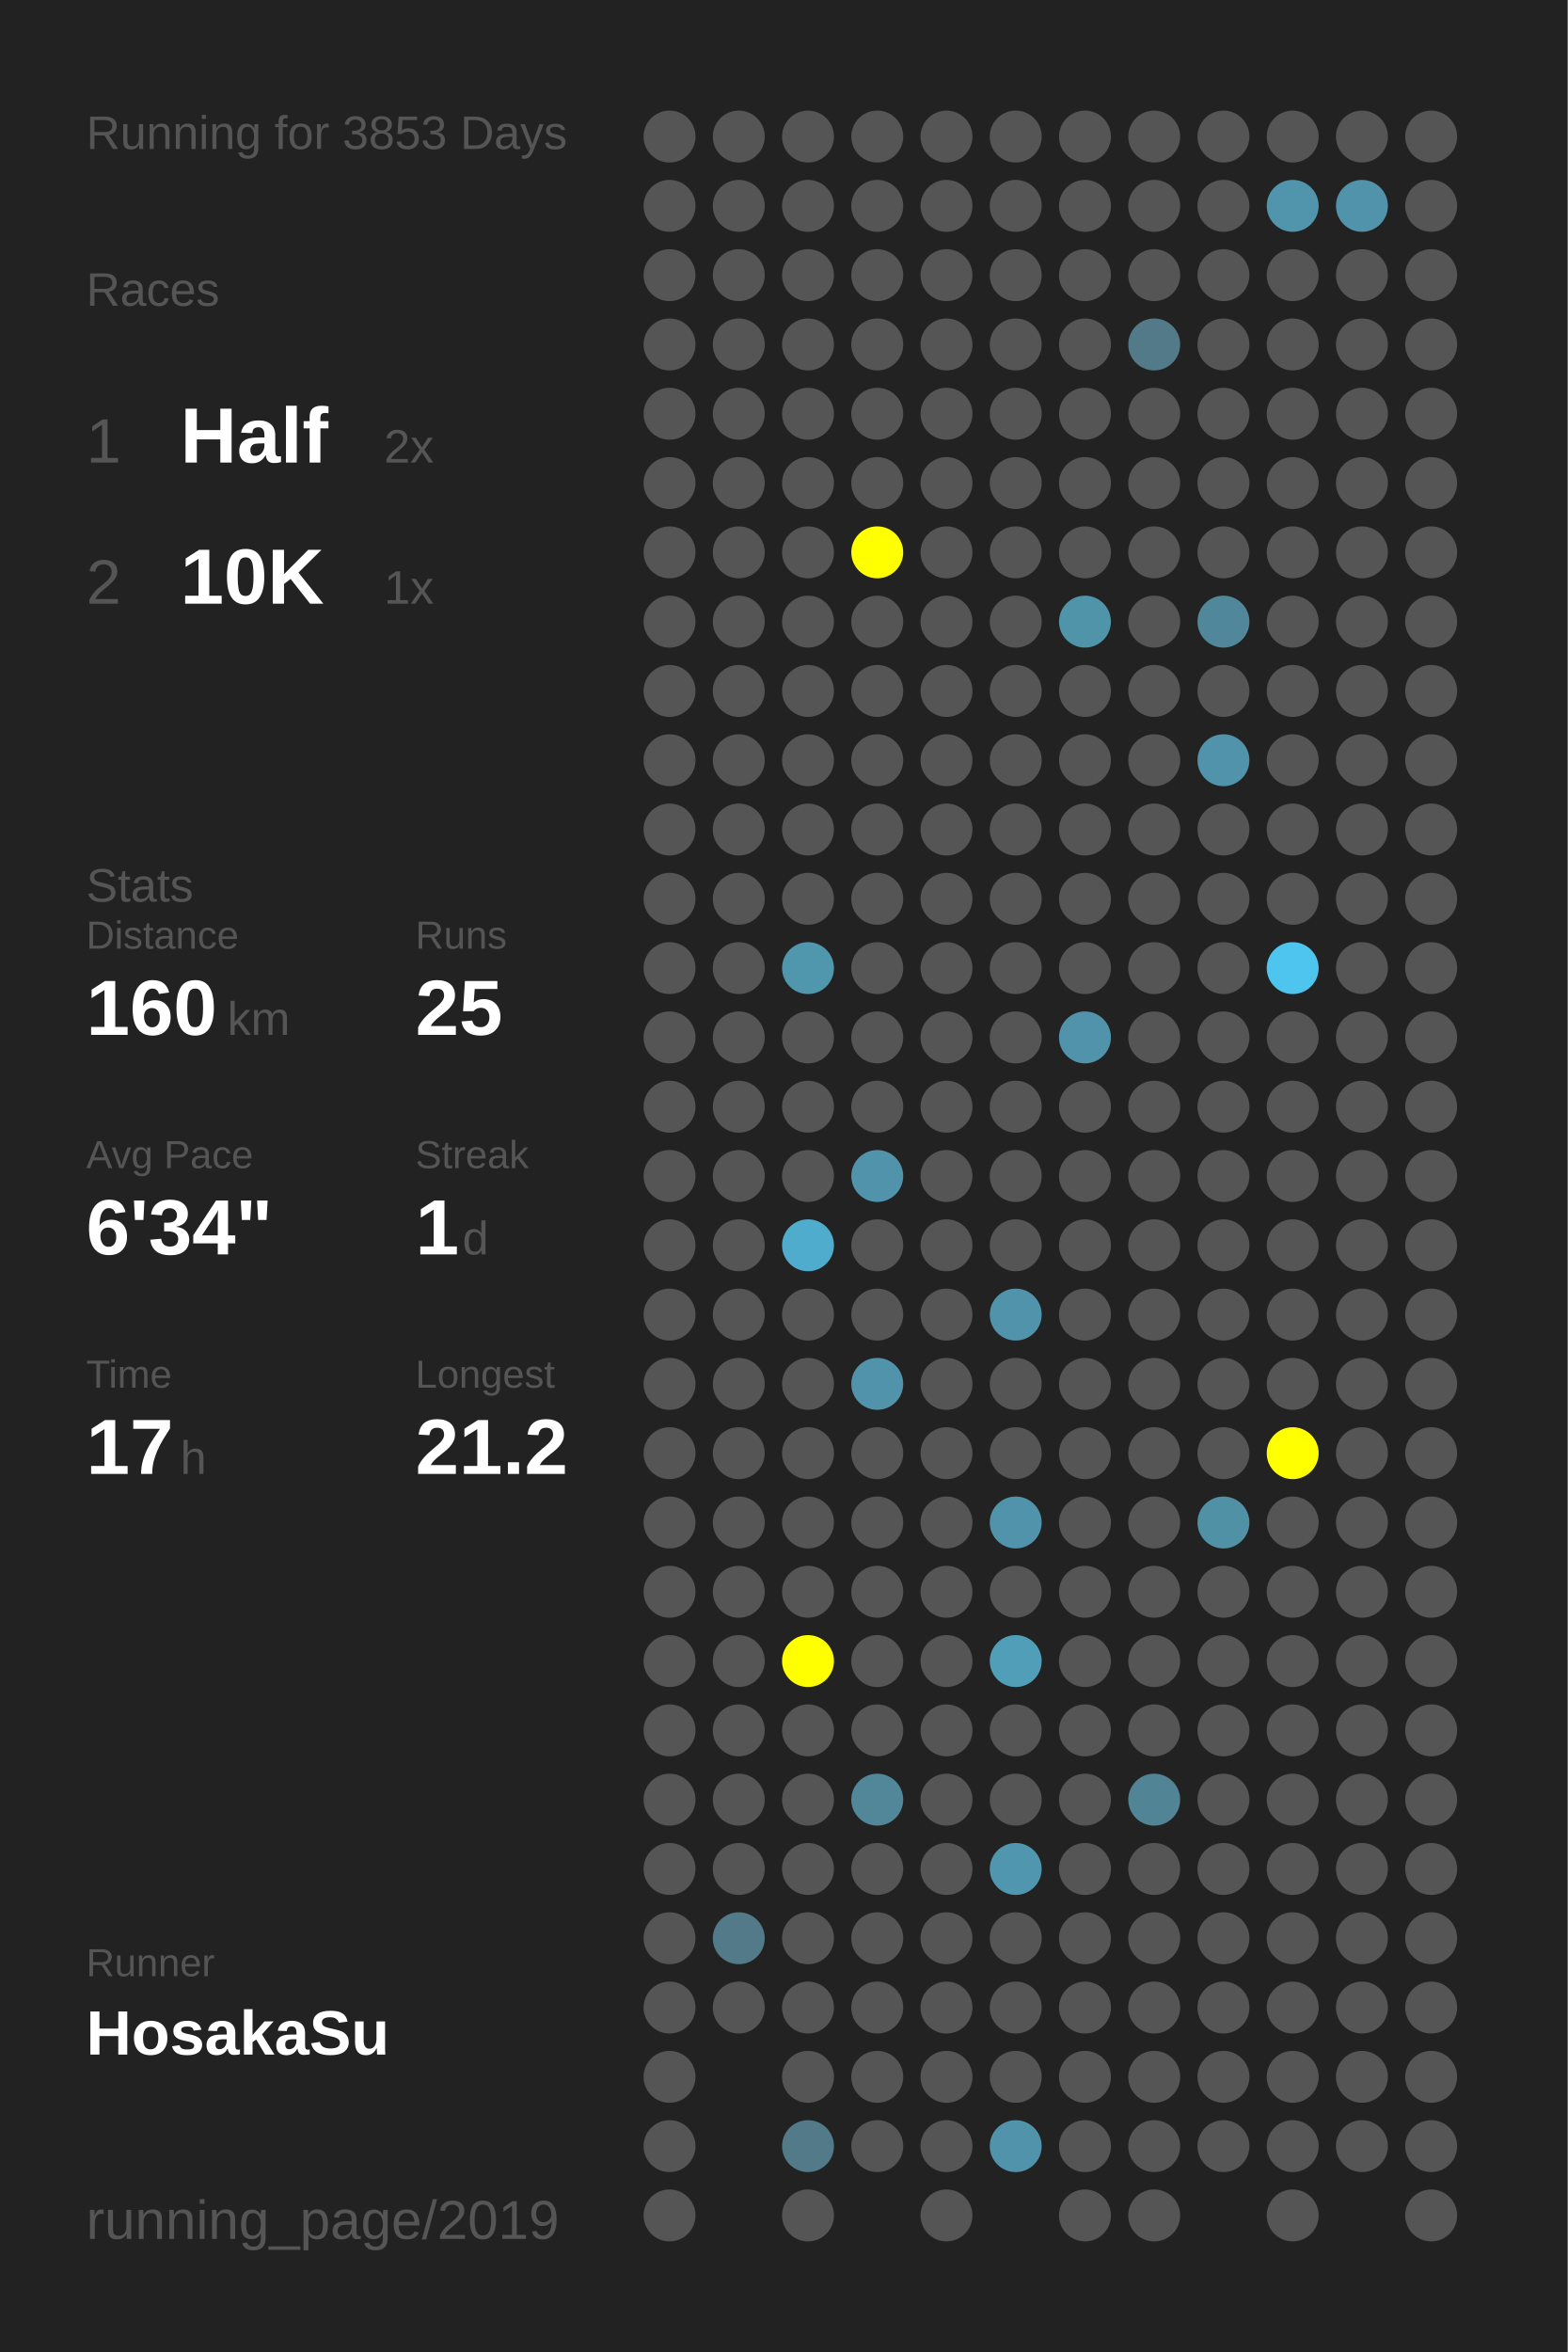
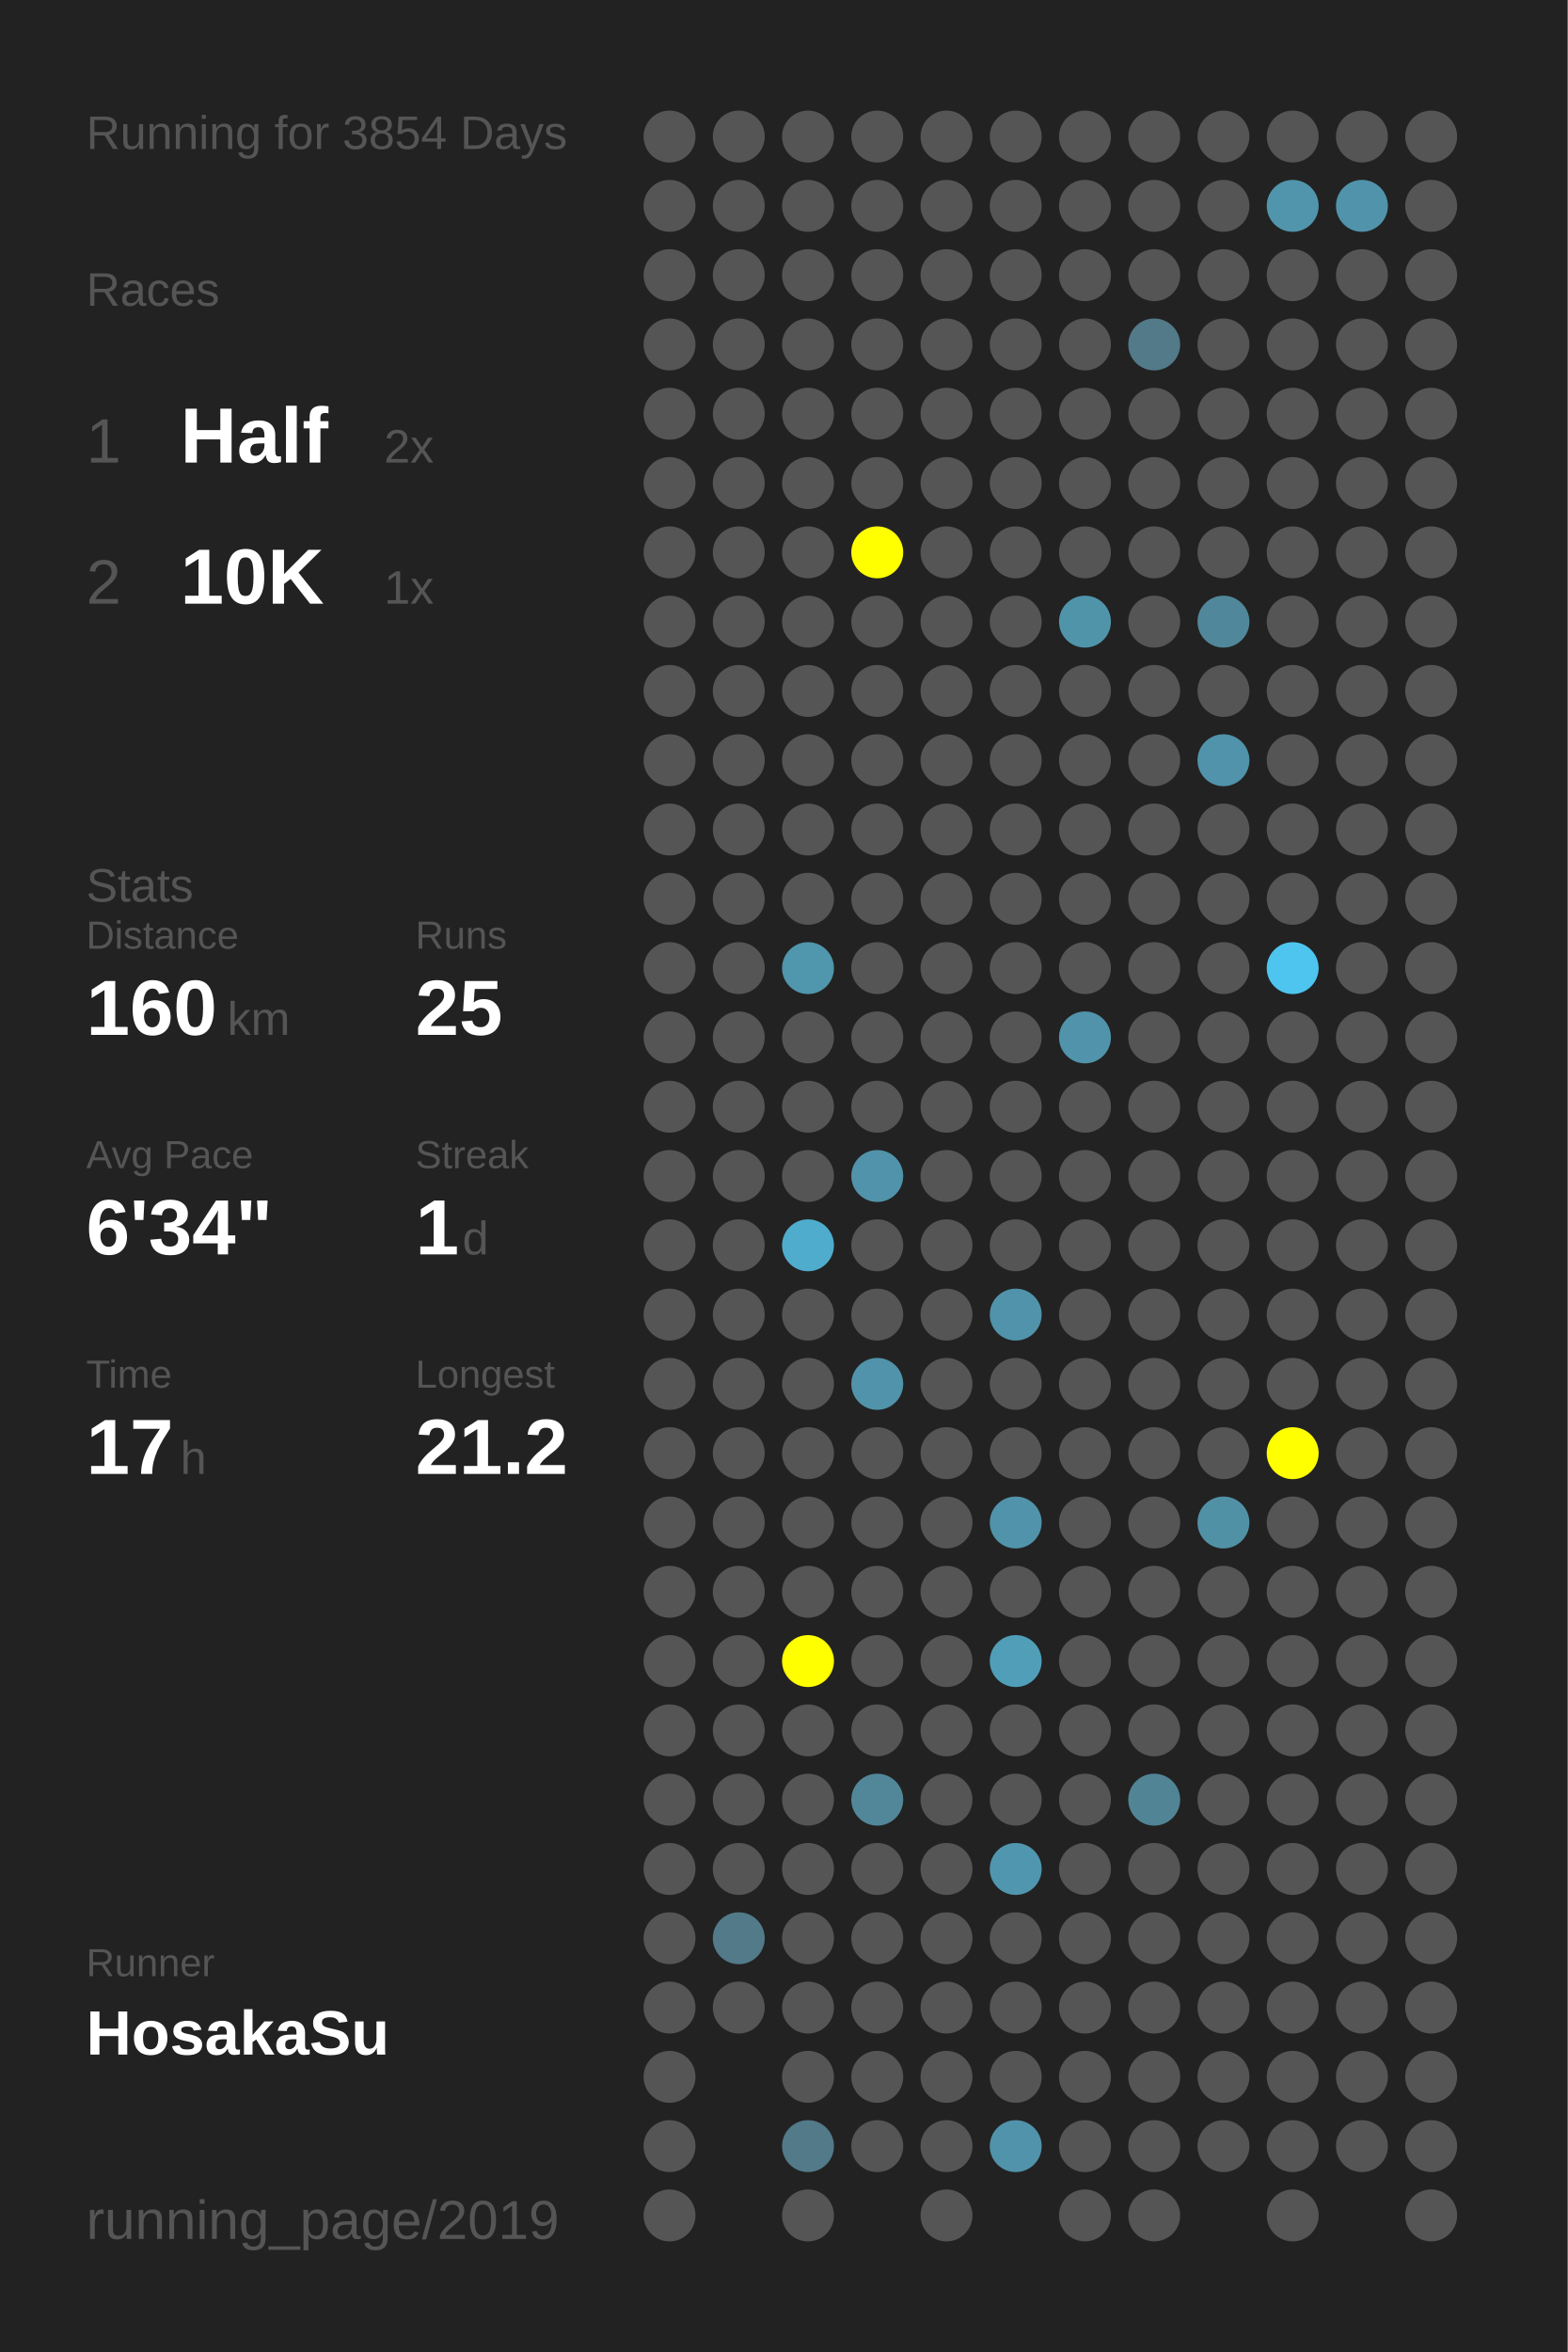
<svg xmlns="http://www.w3.org/2000/svg" baseProfile="full" height="300mm" version="1.1" viewBox="0,0,200,300" width="200mm">
  <defs />
  <rect fill="#222222" height="300" width="200" x="0" y="0" />
-   <text fill="#555555" style="font-size:6px; font-family:Arial;" x="11" y="19">Running for 3853 Days</text>
+   <text fill="#555555" style="font-size:6px; font-family:Arial;" x="11" y="19">Running for 3854 Days</text>
  <text fill="#555555" style="font-size:6px; font-family:Arial;" x="11" y="39">Races</text>
  <text fill="#555555" style="font-size:8px; font-family:Arial;" x="11" y="59">1</text>
  <text fill="#FFFFFF" style="font-size:10px; font-family:Arial; font-weight:bold;" x="23" y="59">Half</text>
  <text fill="#555555" style="font-size:6px; font-family:Arial;" x="49" y="59">2x</text>
  <text fill="#555555" style="font-size:8px; font-family:Arial;" x="11" y="77">2</text>
  <text fill="#FFFFFF" style="font-size:10px; font-family:Arial; font-weight:bold;" x="23" y="77">10K</text>
  <text fill="#555555" style="font-size:6px; font-family:Arial;" x="49" y="77">1x</text>
  <text fill="#555555" style="font-size:6px; font-family:Arial;" x="11" y="115">Stats</text>
  <text fill="#555555" style="font-size:5px; font-family:Arial;" x="11" y="121">Distance</text>
  <text fill="#FFFFFF" style="font-size:10px; font-family:Arial; font-weight:bold;" x="11" y="132">160</text>
  <text fill="#555555" style="font-size:6px; font-family:Arial;" x="29" y="132">km</text>
  <text fill="#555555" style="font-size:5px; font-family:Arial;" x="53" y="121">Runs</text>
  <text fill="#FFFFFF" style="font-size:10px; font-family:Arial; font-weight:bold;" x="53" y="132">25</text>
  <text fill="#555555" style="font-size:5px; font-family:Arial;" x="11" y="149">Avg Pace</text>
  <text fill="#FFFFFF" style="font-size:10px; font-family:Arial; font-weight:bold;" x="11" y="160">6'34"</text>
  <text fill="#555555" style="font-size:5px; font-family:Arial;" x="53" y="149">Streak</text>
  <text fill="#FFFFFF" style="font-size:10px; font-family:Arial; font-weight:bold;" x="53" y="160">1</text>
  <text fill="#555555" style="font-size:6px; font-family:Arial;" x="59" y="160">d</text>
  <text fill="#555555" style="font-size:5px; font-family:Arial;" x="11" y="177">Time</text>
  <text fill="#FFFFFF" style="font-size:10px; font-family:Arial; font-weight:bold;" x="11" y="188">17</text>
  <text fill="#555555" style="font-size:6px; font-family:Arial;" x="23" y="188">h</text>
  <text fill="#555555" style="font-size:5px; font-family:Arial;" x="53" y="177">Longest</text>
  <text fill="#FFFFFF" style="font-size:10px; font-family:Arial; font-weight:bold;" x="53" y="188">21.2</text>
  <text fill="#555555" style="font-size:5px; font-family:Arial;" x="11" y="252.065">Runner</text>
  <text fill="#FFFFFF" style="font-size:8px; font-family:Arial; font-weight:bold;" x="11" y="262.065">HosakaSu</text>
  <text fill="#555555" style="font-size:7px; font-family:Arial;" x="11" y="285.581">running_page/2019</text>
  <circle cx="85.417" cy="17.419" fill="#555555" r="3.312" />
  <circle cx="85.417" cy="26.258" fill="#555555" r="3.312" />
  <circle cx="85.417" cy="35.097" fill="#555555" r="3.312" />
  <circle cx="85.417" cy="43.935" fill="#555555" r="3.312" />
  <circle cx="85.417" cy="52.774" fill="#555555" r="3.312" />
  <circle cx="85.417" cy="61.613" fill="#555555" r="3.312" />
  <circle cx="85.417" cy="70.452" fill="#555555" r="3.312" />
  <circle cx="85.417" cy="79.29" fill="#555555" r="3.312" />
  <circle cx="85.417" cy="88.129" fill="#555555" r="3.312" />
  <circle cx="85.417" cy="96.968" fill="#555555" r="3.312" />
  <circle cx="85.417" cy="105.806" fill="#555555" r="3.312" />
  <circle cx="85.417" cy="114.645" fill="#555555" r="3.312" />
  <circle cx="85.417" cy="123.484" fill="#555555" r="3.312" />
  <circle cx="85.417" cy="132.323" fill="#555555" r="3.312" />
  <circle cx="85.417" cy="141.161" fill="#555555" r="3.312" />
  <circle cx="85.417" cy="150" fill="#555555" r="3.312" />
  <circle cx="85.417" cy="158.839" fill="#555555" r="3.312" />
  <circle cx="85.417" cy="167.677" fill="#555555" r="3.312" />
  <circle cx="85.417" cy="176.516" fill="#555555" r="3.312" />
  <circle cx="85.417" cy="185.355" fill="#555555" r="3.312" />
  <circle cx="85.417" cy="194.194" fill="#555555" r="3.312" />
  <circle cx="85.417" cy="203.032" fill="#555555" r="3.312" />
  <circle cx="85.417" cy="211.871" fill="#555555" r="3.312" />
  <circle cx="85.417" cy="220.71" fill="#555555" r="3.312" />
  <circle cx="85.417" cy="229.548" fill="#555555" r="3.312" />
  <circle cx="85.417" cy="238.387" fill="#555555" r="3.312" />
  <circle cx="85.417" cy="247.226" fill="#555555" r="3.312" />
  <circle cx="85.417" cy="256.065" fill="#555555" r="3.312" />
  <circle cx="85.417" cy="264.903" fill="#555555" r="3.312" />
  <circle cx="85.417" cy="273.742" fill="#555555" r="3.312" />
  <circle cx="85.417" cy="282.581" fill="#555555" r="3.312" />
  <circle cx="94.25" cy="17.419" fill="#555555" r="3.312" />
  <circle cx="94.25" cy="26.258" fill="#555555" r="3.312" />
  <circle cx="94.25" cy="35.097" fill="#555555" r="3.312" />
  <circle cx="94.25" cy="43.935" fill="#555555" r="3.312" />
  <circle cx="94.25" cy="52.774" fill="#555555" r="3.312" />
  <circle cx="94.25" cy="61.613" fill="#555555" r="3.312" />
  <circle cx="94.25" cy="70.452" fill="#555555" r="3.312" />
  <circle cx="94.25" cy="79.29" fill="#555555" r="3.312" />
  <circle cx="94.25" cy="88.129" fill="#555555" r="3.312" />
  <circle cx="94.25" cy="96.968" fill="#555555" r="3.312" />
  <circle cx="94.25" cy="105.806" fill="#555555" r="3.312" />
  <circle cx="94.25" cy="114.645" fill="#555555" r="3.312" />
  <circle cx="94.25" cy="123.484" fill="#555555" r="3.312" />
  <circle cx="94.25" cy="132.323" fill="#555555" r="3.312" />
  <circle cx="94.25" cy="141.161" fill="#555555" r="3.312" />
  <circle cx="94.25" cy="150" fill="#555555" r="3.312" />
  <circle cx="94.25" cy="158.839" fill="#555555" r="3.312" />
  <circle cx="94.25" cy="167.677" fill="#555555" r="3.312" />
  <circle cx="94.25" cy="176.516" fill="#555555" r="3.312" />
  <circle cx="94.25" cy="185.355" fill="#555555" r="3.312" />
  <circle cx="94.25" cy="194.194" fill="#555555" r="3.312" />
  <circle cx="94.25" cy="203.032" fill="#555555" r="3.312" />
  <circle cx="94.25" cy="211.871" fill="#555555" r="3.312" />
  <circle cx="94.25" cy="220.71" fill="#555555" r="3.312" />
  <circle cx="94.25" cy="229.548" fill="#555555" r="3.312" />
  <circle cx="94.25" cy="238.387" fill="#555555" r="3.312" />
  <circle cx="94.25" cy="247.226" fill="#527a88" r="3.312" />
  <circle cx="94.25" cy="256.065" fill="#555555" r="3.312" />
  <circle cx="103.083" cy="17.419" fill="#555555" r="3.312" />
  <circle cx="103.083" cy="26.258" fill="#555555" r="3.312" />
  <circle cx="103.083" cy="35.097" fill="#555555" r="3.312" />
  <circle cx="103.083" cy="43.935" fill="#555555" r="3.312" />
  <circle cx="103.083" cy="52.774" fill="#555555" r="3.312" />
  <circle cx="103.083" cy="61.613" fill="#555555" r="3.312" />
  <circle cx="103.083" cy="70.452" fill="#555555" r="3.312" />
  <circle cx="103.083" cy="79.29" fill="#555555" r="3.312" />
  <circle cx="103.083" cy="88.129" fill="#555555" r="3.312" />
  <circle cx="103.083" cy="96.968" fill="#555555" r="3.312" />
  <circle cx="103.083" cy="105.806" fill="#555555" r="3.312" />
  <circle cx="103.083" cy="114.645" fill="#555555" r="3.312" />
  <circle cx="103.083" cy="123.484" fill="#5096ad" r="3.312" />
  <circle cx="103.083" cy="132.323" fill="#555555" r="3.312" />
  <circle cx="103.083" cy="141.161" fill="#555555" r="3.312" />
  <circle cx="103.083" cy="150" fill="#555555" r="3.312" />
  <circle cx="103.083" cy="158.839" fill="#4faccc" r="3.312" />
  <circle cx="103.083" cy="167.677" fill="#555555" r="3.312" />
  <circle cx="103.083" cy="176.516" fill="#555555" r="3.312" />
  <circle cx="103.083" cy="185.355" fill="#555555" r="3.312" />
  <circle cx="103.083" cy="194.194" fill="#555555" r="3.312" />
  <circle cx="103.083" cy="203.032" fill="#555555" r="3.312" />
  <circle cx="103.083" cy="211.871" fill="#FFFF00" r="3.312" />
  <circle cx="103.083" cy="220.71" fill="#555555" r="3.312" />
  <circle cx="103.083" cy="229.548" fill="#555555" r="3.312" />
  <circle cx="103.083" cy="238.387" fill="#555555" r="3.312" />
  <circle cx="103.083" cy="247.226" fill="#555555" r="3.312" />
  <circle cx="103.083" cy="256.065" fill="#555555" r="3.312" />
  <circle cx="103.083" cy="264.903" fill="#555555" r="3.312" />
  <circle cx="103.083" cy="273.742" fill="#527a88" r="3.312" />
  <circle cx="103.083" cy="282.581" fill="#555555" r="3.312" />
  <circle cx="111.917" cy="17.419" fill="#555555" r="3.312" />
  <circle cx="111.917" cy="26.258" fill="#555555" r="3.312" />
  <circle cx="111.917" cy="35.097" fill="#555555" r="3.312" />
  <circle cx="111.917" cy="43.935" fill="#555555" r="3.312" />
  <circle cx="111.917" cy="52.774" fill="#555555" r="3.312" />
  <circle cx="111.917" cy="61.613" fill="#555555" r="3.312" />
  <circle cx="111.917" cy="70.452" fill="#FFFF00" r="3.312" />
  <circle cx="111.917" cy="79.29" fill="#555555" r="3.312" />
  <circle cx="111.917" cy="88.129" fill="#555555" r="3.312" />
  <circle cx="111.917" cy="96.968" fill="#555555" r="3.312" />
  <circle cx="111.917" cy="105.806" fill="#555555" r="3.312" />
  <circle cx="111.917" cy="114.645" fill="#555555" r="3.312" />
  <circle cx="111.917" cy="123.484" fill="#555555" r="3.312" />
  <circle cx="111.917" cy="132.323" fill="#555555" r="3.312" />
  <circle cx="111.917" cy="141.161" fill="#555555" r="3.312" />
  <circle cx="111.917" cy="150" fill="#5093aa" r="3.312" />
  <circle cx="111.917" cy="158.839" fill="#555555" r="3.312" />
  <circle cx="111.917" cy="167.677" fill="#555555" r="3.312" />
  <circle cx="111.917" cy="176.516" fill="#5093aa" r="3.312" />
  <circle cx="111.917" cy="185.355" fill="#555555" r="3.312" />
  <circle cx="111.917" cy="194.194" fill="#555555" r="3.312" />
  <circle cx="111.917" cy="203.032" fill="#555555" r="3.312" />
  <circle cx="111.917" cy="211.871" fill="#555555" r="3.312" />
  <circle cx="111.917" cy="220.71" fill="#555555" r="3.312" />
  <circle cx="111.917" cy="229.548" fill="#518799" r="3.312" />
  <circle cx="111.917" cy="238.387" fill="#555555" r="3.312" />
  <circle cx="111.917" cy="247.226" fill="#555555" r="3.312" />
  <circle cx="111.917" cy="256.065" fill="#555555" r="3.312" />
  <circle cx="111.917" cy="264.903" fill="#555555" r="3.312" />
  <circle cx="111.917" cy="273.742" fill="#555555" r="3.312" />
  <circle cx="120.75" cy="17.419" fill="#555555" r="3.312" />
  <circle cx="120.75" cy="26.258" fill="#555555" r="3.312" />
  <circle cx="120.75" cy="35.097" fill="#555555" r="3.312" />
  <circle cx="120.75" cy="43.935" fill="#555555" r="3.312" />
  <circle cx="120.75" cy="52.774" fill="#555555" r="3.312" />
  <circle cx="120.75" cy="61.613" fill="#555555" r="3.312" />
  <circle cx="120.75" cy="70.452" fill="#555555" r="3.312" />
  <circle cx="120.75" cy="79.29" fill="#555555" r="3.312" />
  <circle cx="120.75" cy="88.129" fill="#555555" r="3.312" />
  <circle cx="120.75" cy="96.968" fill="#555555" r="3.312" />
  <circle cx="120.75" cy="105.806" fill="#555555" r="3.312" />
  <circle cx="120.75" cy="114.645" fill="#555555" r="3.312" />
  <circle cx="120.75" cy="123.484" fill="#555555" r="3.312" />
  <circle cx="120.75" cy="132.323" fill="#555555" r="3.312" />
  <circle cx="120.75" cy="141.161" fill="#555555" r="3.312" />
  <circle cx="120.75" cy="150" fill="#555555" r="3.312" />
  <circle cx="120.75" cy="158.839" fill="#555555" r="3.312" />
  <circle cx="120.75" cy="167.677" fill="#555555" r="3.312" />
  <circle cx="120.75" cy="176.516" fill="#555555" r="3.312" />
  <circle cx="120.75" cy="185.355" fill="#555555" r="3.312" />
  <circle cx="120.75" cy="194.194" fill="#555555" r="3.312" />
  <circle cx="120.75" cy="203.032" fill="#555555" r="3.312" />
  <circle cx="120.75" cy="211.871" fill="#555555" r="3.312" />
  <circle cx="120.75" cy="220.71" fill="#555555" r="3.312" />
  <circle cx="120.75" cy="229.548" fill="#555555" r="3.312" />
  <circle cx="120.75" cy="238.387" fill="#555555" r="3.312" />
  <circle cx="120.75" cy="247.226" fill="#555555" r="3.312" />
  <circle cx="120.75" cy="256.065" fill="#555555" r="3.312" />
  <circle cx="120.75" cy="264.903" fill="#555555" r="3.312" />
  <circle cx="120.75" cy="273.742" fill="#555555" r="3.312" />
  <circle cx="120.75" cy="282.581" fill="#555555" r="3.312" />
  <circle cx="129.583" cy="17.419" fill="#555555" r="3.312" />
  <circle cx="129.583" cy="26.258" fill="#555555" r="3.312" />
  <circle cx="129.583" cy="35.097" fill="#555555" r="3.312" />
  <circle cx="129.583" cy="43.935" fill="#555555" r="3.312" />
  <circle cx="129.583" cy="52.774" fill="#555555" r="3.312" />
  <circle cx="129.583" cy="61.613" fill="#555555" r="3.312" />
  <circle cx="129.583" cy="70.452" fill="#555555" r="3.312" />
  <circle cx="129.583" cy="79.29" fill="#555555" r="3.312" />
  <circle cx="129.583" cy="88.129" fill="#555555" r="3.312" />
  <circle cx="129.583" cy="96.968" fill="#555555" r="3.312" />
  <circle cx="129.583" cy="105.806" fill="#555555" r="3.312" />
  <circle cx="129.583" cy="114.645" fill="#555555" r="3.312" />
  <circle cx="129.583" cy="123.484" fill="#555555" r="3.312" />
  <circle cx="129.583" cy="132.323" fill="#555555" r="3.312" />
  <circle cx="129.583" cy="141.161" fill="#555555" r="3.312" />
  <circle cx="129.583" cy="150" fill="#555555" r="3.312" />
  <circle cx="129.583" cy="158.839" fill="#555555" r="3.312" />
  <circle cx="129.583" cy="167.677" fill="#5093aa" r="3.312" />
  <circle cx="129.583" cy="176.516" fill="#555555" r="3.312" />
  <circle cx="129.583" cy="185.355" fill="#555555" r="3.312" />
  <circle cx="129.583" cy="194.194" fill="#5093aa" r="3.312" />
  <circle cx="129.583" cy="203.032" fill="#555555" r="3.312" />
  <circle cx="129.583" cy="211.871" fill="#509eb8" r="3.312" />
  <circle cx="129.583" cy="220.71" fill="#555555" r="3.312" />
  <circle cx="129.583" cy="229.548" fill="#555555" r="3.312" />
  <circle cx="129.583" cy="238.387" fill="#5096ae" r="3.312" />
  <circle cx="129.583" cy="247.226" fill="#555555" r="3.312" />
  <circle cx="129.583" cy="256.065" fill="#555555" r="3.312" />
  <circle cx="129.583" cy="264.903" fill="#555555" r="3.312" />
  <circle cx="129.583" cy="273.742" fill="#5093aa" r="3.312" />
  <circle cx="138.417" cy="17.419" fill="#555555" r="3.312" />
  <circle cx="138.417" cy="26.258" fill="#555555" r="3.312" />
  <circle cx="138.417" cy="35.097" fill="#555555" r="3.312" />
  <circle cx="138.417" cy="43.935" fill="#555555" r="3.312" />
  <circle cx="138.417" cy="52.774" fill="#555555" r="3.312" />
  <circle cx="138.417" cy="61.613" fill="#555555" r="3.312" />
  <circle cx="138.417" cy="70.452" fill="#555555" r="3.312" />
  <circle cx="138.417" cy="79.29" fill="#5094aa" r="3.312" />
  <circle cx="138.417" cy="88.129" fill="#555555" r="3.312" />
  <circle cx="138.417" cy="96.968" fill="#555555" r="3.312" />
  <circle cx="138.417" cy="105.806" fill="#555555" r="3.312" />
  <circle cx="138.417" cy="114.645" fill="#555555" r="3.312" />
  <circle cx="138.417" cy="123.484" fill="#555555" r="3.312" />
  <circle cx="138.417" cy="132.323" fill="#5093aa" r="3.312" />
  <circle cx="138.417" cy="141.161" fill="#555555" r="3.312" />
  <circle cx="138.417" cy="150" fill="#555555" r="3.312" />
  <circle cx="138.417" cy="158.839" fill="#555555" r="3.312" />
  <circle cx="138.417" cy="167.677" fill="#555555" r="3.312" />
  <circle cx="138.417" cy="176.516" fill="#555555" r="3.312" />
  <circle cx="138.417" cy="185.355" fill="#555555" r="3.312" />
  <circle cx="138.417" cy="194.194" fill="#555555" r="3.312" />
  <circle cx="138.417" cy="203.032" fill="#555555" r="3.312" />
  <circle cx="138.417" cy="211.871" fill="#555555" r="3.312" />
  <circle cx="138.417" cy="220.71" fill="#555555" r="3.312" />
  <circle cx="138.417" cy="229.548" fill="#555555" r="3.312" />
  <circle cx="138.417" cy="238.387" fill="#555555" r="3.312" />
  <circle cx="138.417" cy="247.226" fill="#555555" r="3.312" />
  <circle cx="138.417" cy="256.065" fill="#555555" r="3.312" />
  <circle cx="138.417" cy="264.903" fill="#555555" r="3.312" />
  <circle cx="138.417" cy="273.742" fill="#555555" r="3.312" />
  <circle cx="138.417" cy="282.581" fill="#555555" r="3.312" />
  <circle cx="147.25" cy="17.419" fill="#555555" r="3.312" />
  <circle cx="147.25" cy="26.258" fill="#555555" r="3.312" />
  <circle cx="147.25" cy="35.097" fill="#555555" r="3.312" />
  <circle cx="147.25" cy="43.935" fill="#527a88" r="3.312" />
  <circle cx="147.25" cy="52.774" fill="#555555" r="3.312" />
  <circle cx="147.25" cy="61.613" fill="#555555" r="3.312" />
  <circle cx="147.25" cy="70.452" fill="#555555" r="3.312" />
  <circle cx="147.25" cy="79.29" fill="#555555" r="3.312" />
  <circle cx="147.25" cy="88.129" fill="#555555" r="3.312" />
  <circle cx="147.25" cy="96.968" fill="#555555" r="3.312" />
  <circle cx="147.25" cy="105.806" fill="#555555" r="3.312" />
  <circle cx="147.25" cy="114.645" fill="#555555" r="3.312" />
  <circle cx="147.25" cy="123.484" fill="#555555" r="3.312" />
  <circle cx="147.25" cy="132.323" fill="#555555" r="3.312" />
  <circle cx="147.25" cy="141.161" fill="#555555" r="3.312" />
  <circle cx="147.25" cy="150" fill="#555555" r="3.312" />
  <circle cx="147.25" cy="158.839" fill="#555555" r="3.312" />
  <circle cx="147.25" cy="167.677" fill="#555555" r="3.312" />
  <circle cx="147.25" cy="176.516" fill="#555555" r="3.312" />
  <circle cx="147.25" cy="185.355" fill="#555555" r="3.312" />
  <circle cx="147.25" cy="194.194" fill="#555555" r="3.312" />
  <circle cx="147.25" cy="203.032" fill="#555555" r="3.312" />
  <circle cx="147.25" cy="211.871" fill="#555555" r="3.312" />
  <circle cx="147.25" cy="220.71" fill="#555555" r="3.312" />
  <circle cx="147.25" cy="229.548" fill="#518495" r="3.312" />
  <circle cx="147.25" cy="238.387" fill="#555555" r="3.312" />
  <circle cx="147.25" cy="247.226" fill="#555555" r="3.312" />
  <circle cx="147.25" cy="256.065" fill="#555555" r="3.312" />
  <circle cx="147.25" cy="264.903" fill="#555555" r="3.312" />
  <circle cx="147.25" cy="273.742" fill="#555555" r="3.312" />
  <circle cx="147.25" cy="282.581" fill="#555555" r="3.312" />
  <circle cx="156.083" cy="17.419" fill="#555555" r="3.312" />
  <circle cx="156.083" cy="26.258" fill="#555555" r="3.312" />
  <circle cx="156.083" cy="35.097" fill="#555555" r="3.312" />
  <circle cx="156.083" cy="43.935" fill="#555555" r="3.312" />
  <circle cx="156.083" cy="52.774" fill="#555555" r="3.312" />
  <circle cx="156.083" cy="61.613" fill="#555555" r="3.312" />
  <circle cx="156.083" cy="70.452" fill="#555555" r="3.312" />
  <circle cx="156.083" cy="79.29" fill="#51879a" r="3.312" />
  <circle cx="156.083" cy="88.129" fill="#555555" r="3.312" />
  <circle cx="156.083" cy="96.968" fill="#5093aa" r="3.312" />
  <circle cx="156.083" cy="105.806" fill="#555555" r="3.312" />
  <circle cx="156.083" cy="114.645" fill="#555555" r="3.312" />
  <circle cx="156.083" cy="123.484" fill="#555555" r="3.312" />
  <circle cx="156.083" cy="132.323" fill="#555555" r="3.312" />
  <circle cx="156.083" cy="141.161" fill="#555555" r="3.312" />
  <circle cx="156.083" cy="150" fill="#555555" r="3.312" />
  <circle cx="156.083" cy="158.839" fill="#555555" r="3.312" />
  <circle cx="156.083" cy="167.677" fill="#555555" r="3.312" />
  <circle cx="156.083" cy="176.516" fill="#555555" r="3.312" />
  <circle cx="156.083" cy="185.355" fill="#555555" r="3.312" />
  <circle cx="156.083" cy="194.194" fill="#5191a6" r="3.312" />
  <circle cx="156.083" cy="203.032" fill="#555555" r="3.312" />
  <circle cx="156.083" cy="211.871" fill="#555555" r="3.312" />
  <circle cx="156.083" cy="220.71" fill="#555555" r="3.312" />
  <circle cx="156.083" cy="229.548" fill="#555555" r="3.312" />
  <circle cx="156.083" cy="238.387" fill="#555555" r="3.312" />
  <circle cx="156.083" cy="247.226" fill="#555555" r="3.312" />
  <circle cx="156.083" cy="256.065" fill="#555555" r="3.312" />
  <circle cx="156.083" cy="264.903" fill="#555555" r="3.312" />
  <circle cx="156.083" cy="273.742" fill="#555555" r="3.312" />
  <circle cx="164.917" cy="17.419" fill="#555555" r="3.312" />
  <circle cx="164.917" cy="26.258" fill="#5095ac" r="3.312" />
  <circle cx="164.917" cy="35.097" fill="#555555" r="3.312" />
  <circle cx="164.917" cy="43.935" fill="#555555" r="3.312" />
  <circle cx="164.917" cy="52.774" fill="#555555" r="3.312" />
  <circle cx="164.917" cy="61.613" fill="#555555" r="3.312" />
  <circle cx="164.917" cy="70.452" fill="#555555" r="3.312" />
  <circle cx="164.917" cy="79.29" fill="#555555" r="3.312" />
  <circle cx="164.917" cy="88.129" fill="#555555" r="3.312" />
  <circle cx="164.917" cy="96.968" fill="#555555" r="3.312" />
  <circle cx="164.917" cy="105.806" fill="#555555" r="3.312" />
  <circle cx="164.917" cy="114.645" fill="#555555" r="3.312" />
  <circle cx="164.917" cy="123.484" fill="#4dc5ee" r="3.312" />
  <circle cx="164.917" cy="132.323" fill="#555555" r="3.312" />
  <circle cx="164.917" cy="141.161" fill="#555555" r="3.312" />
  <circle cx="164.917" cy="150" fill="#555555" r="3.312" />
  <circle cx="164.917" cy="158.839" fill="#555555" r="3.312" />
  <circle cx="164.917" cy="167.677" fill="#555555" r="3.312" />
  <circle cx="164.917" cy="176.516" fill="#555555" r="3.312" />
  <circle cx="164.917" cy="185.355" fill="#FFFF00" r="3.312" />
  <circle cx="164.917" cy="194.194" fill="#555555" r="3.312" />
  <circle cx="164.917" cy="203.032" fill="#555555" r="3.312" />
  <circle cx="164.917" cy="211.871" fill="#555555" r="3.312" />
  <circle cx="164.917" cy="220.71" fill="#555555" r="3.312" />
  <circle cx="164.917" cy="229.548" fill="#555555" r="3.312" />
  <circle cx="164.917" cy="238.387" fill="#555555" r="3.312" />
  <circle cx="164.917" cy="247.226" fill="#555555" r="3.312" />
  <circle cx="164.917" cy="256.065" fill="#555555" r="3.312" />
  <circle cx="164.917" cy="264.903" fill="#555555" r="3.312" />
  <circle cx="164.917" cy="273.742" fill="#555555" r="3.312" />
  <circle cx="164.917" cy="282.581" fill="#555555" r="3.312" />
  <circle cx="173.75" cy="17.419" fill="#555555" r="3.312" />
  <circle cx="173.75" cy="26.258" fill="#5093aa" r="3.312" />
  <circle cx="173.75" cy="35.097" fill="#555555" r="3.312" />
  <circle cx="173.75" cy="43.935" fill="#555555" r="3.312" />
  <circle cx="173.75" cy="52.774" fill="#555555" r="3.312" />
  <circle cx="173.75" cy="61.613" fill="#555555" r="3.312" />
  <circle cx="173.75" cy="70.452" fill="#555555" r="3.312" />
  <circle cx="173.75" cy="79.29" fill="#555555" r="3.312" />
  <circle cx="173.75" cy="88.129" fill="#555555" r="3.312" />
  <circle cx="173.75" cy="96.968" fill="#555555" r="3.312" />
  <circle cx="173.75" cy="105.806" fill="#555555" r="3.312" />
  <circle cx="173.75" cy="114.645" fill="#555555" r="3.312" />
  <circle cx="173.75" cy="123.484" fill="#555555" r="3.312" />
  <circle cx="173.75" cy="132.323" fill="#555555" r="3.312" />
  <circle cx="173.75" cy="141.161" fill="#555555" r="3.312" />
  <circle cx="173.75" cy="150" fill="#555555" r="3.312" />
  <circle cx="173.75" cy="158.839" fill="#555555" r="3.312" />
  <circle cx="173.75" cy="167.677" fill="#555555" r="3.312" />
  <circle cx="173.75" cy="176.516" fill="#555555" r="3.312" />
  <circle cx="173.75" cy="185.355" fill="#555555" r="3.312" />
  <circle cx="173.75" cy="194.194" fill="#555555" r="3.312" />
  <circle cx="173.75" cy="203.032" fill="#555555" r="3.312" />
  <circle cx="173.75" cy="211.871" fill="#555555" r="3.312" />
  <circle cx="173.75" cy="220.71" fill="#555555" r="3.312" />
  <circle cx="173.75" cy="229.548" fill="#555555" r="3.312" />
  <circle cx="173.75" cy="238.387" fill="#555555" r="3.312" />
  <circle cx="173.75" cy="247.226" fill="#555555" r="3.312" />
  <circle cx="173.75" cy="256.065" fill="#555555" r="3.312" />
  <circle cx="173.75" cy="264.903" fill="#555555" r="3.312" />
  <circle cx="173.75" cy="273.742" fill="#555555" r="3.312" />
  <circle cx="182.583" cy="17.419" fill="#555555" r="3.312" />
  <circle cx="182.583" cy="26.258" fill="#555555" r="3.312" />
  <circle cx="182.583" cy="35.097" fill="#555555" r="3.312" />
  <circle cx="182.583" cy="43.935" fill="#555555" r="3.312" />
  <circle cx="182.583" cy="52.774" fill="#555555" r="3.312" />
  <circle cx="182.583" cy="61.613" fill="#555555" r="3.312" />
  <circle cx="182.583" cy="70.452" fill="#555555" r="3.312" />
  <circle cx="182.583" cy="79.29" fill="#555555" r="3.312" />
  <circle cx="182.583" cy="88.129" fill="#555555" r="3.312" />
  <circle cx="182.583" cy="96.968" fill="#555555" r="3.312" />
  <circle cx="182.583" cy="105.806" fill="#555555" r="3.312" />
  <circle cx="182.583" cy="114.645" fill="#555555" r="3.312" />
  <circle cx="182.583" cy="123.484" fill="#555555" r="3.312" />
  <circle cx="182.583" cy="132.323" fill="#555555" r="3.312" />
  <circle cx="182.583" cy="141.161" fill="#555555" r="3.312" />
  <circle cx="182.583" cy="150" fill="#555555" r="3.312" />
  <circle cx="182.583" cy="158.839" fill="#555555" r="3.312" />
  <circle cx="182.583" cy="167.677" fill="#555555" r="3.312" />
  <circle cx="182.583" cy="176.516" fill="#555555" r="3.312" />
  <circle cx="182.583" cy="185.355" fill="#555555" r="3.312" />
  <circle cx="182.583" cy="194.194" fill="#555555" r="3.312" />
  <circle cx="182.583" cy="203.032" fill="#555555" r="3.312" />
  <circle cx="182.583" cy="211.871" fill="#555555" r="3.312" />
  <circle cx="182.583" cy="220.71" fill="#555555" r="3.312" />
  <circle cx="182.583" cy="229.548" fill="#555555" r="3.312" />
  <circle cx="182.583" cy="238.387" fill="#555555" r="3.312" />
  <circle cx="182.583" cy="247.226" fill="#555555" r="3.312" />
  <circle cx="182.583" cy="256.065" fill="#555555" r="3.312" />
  <circle cx="182.583" cy="264.903" fill="#555555" r="3.312" />
  <circle cx="182.583" cy="273.742" fill="#555555" r="3.312" />
  <circle cx="182.583" cy="282.581" fill="#555555" r="3.312" />
</svg>
